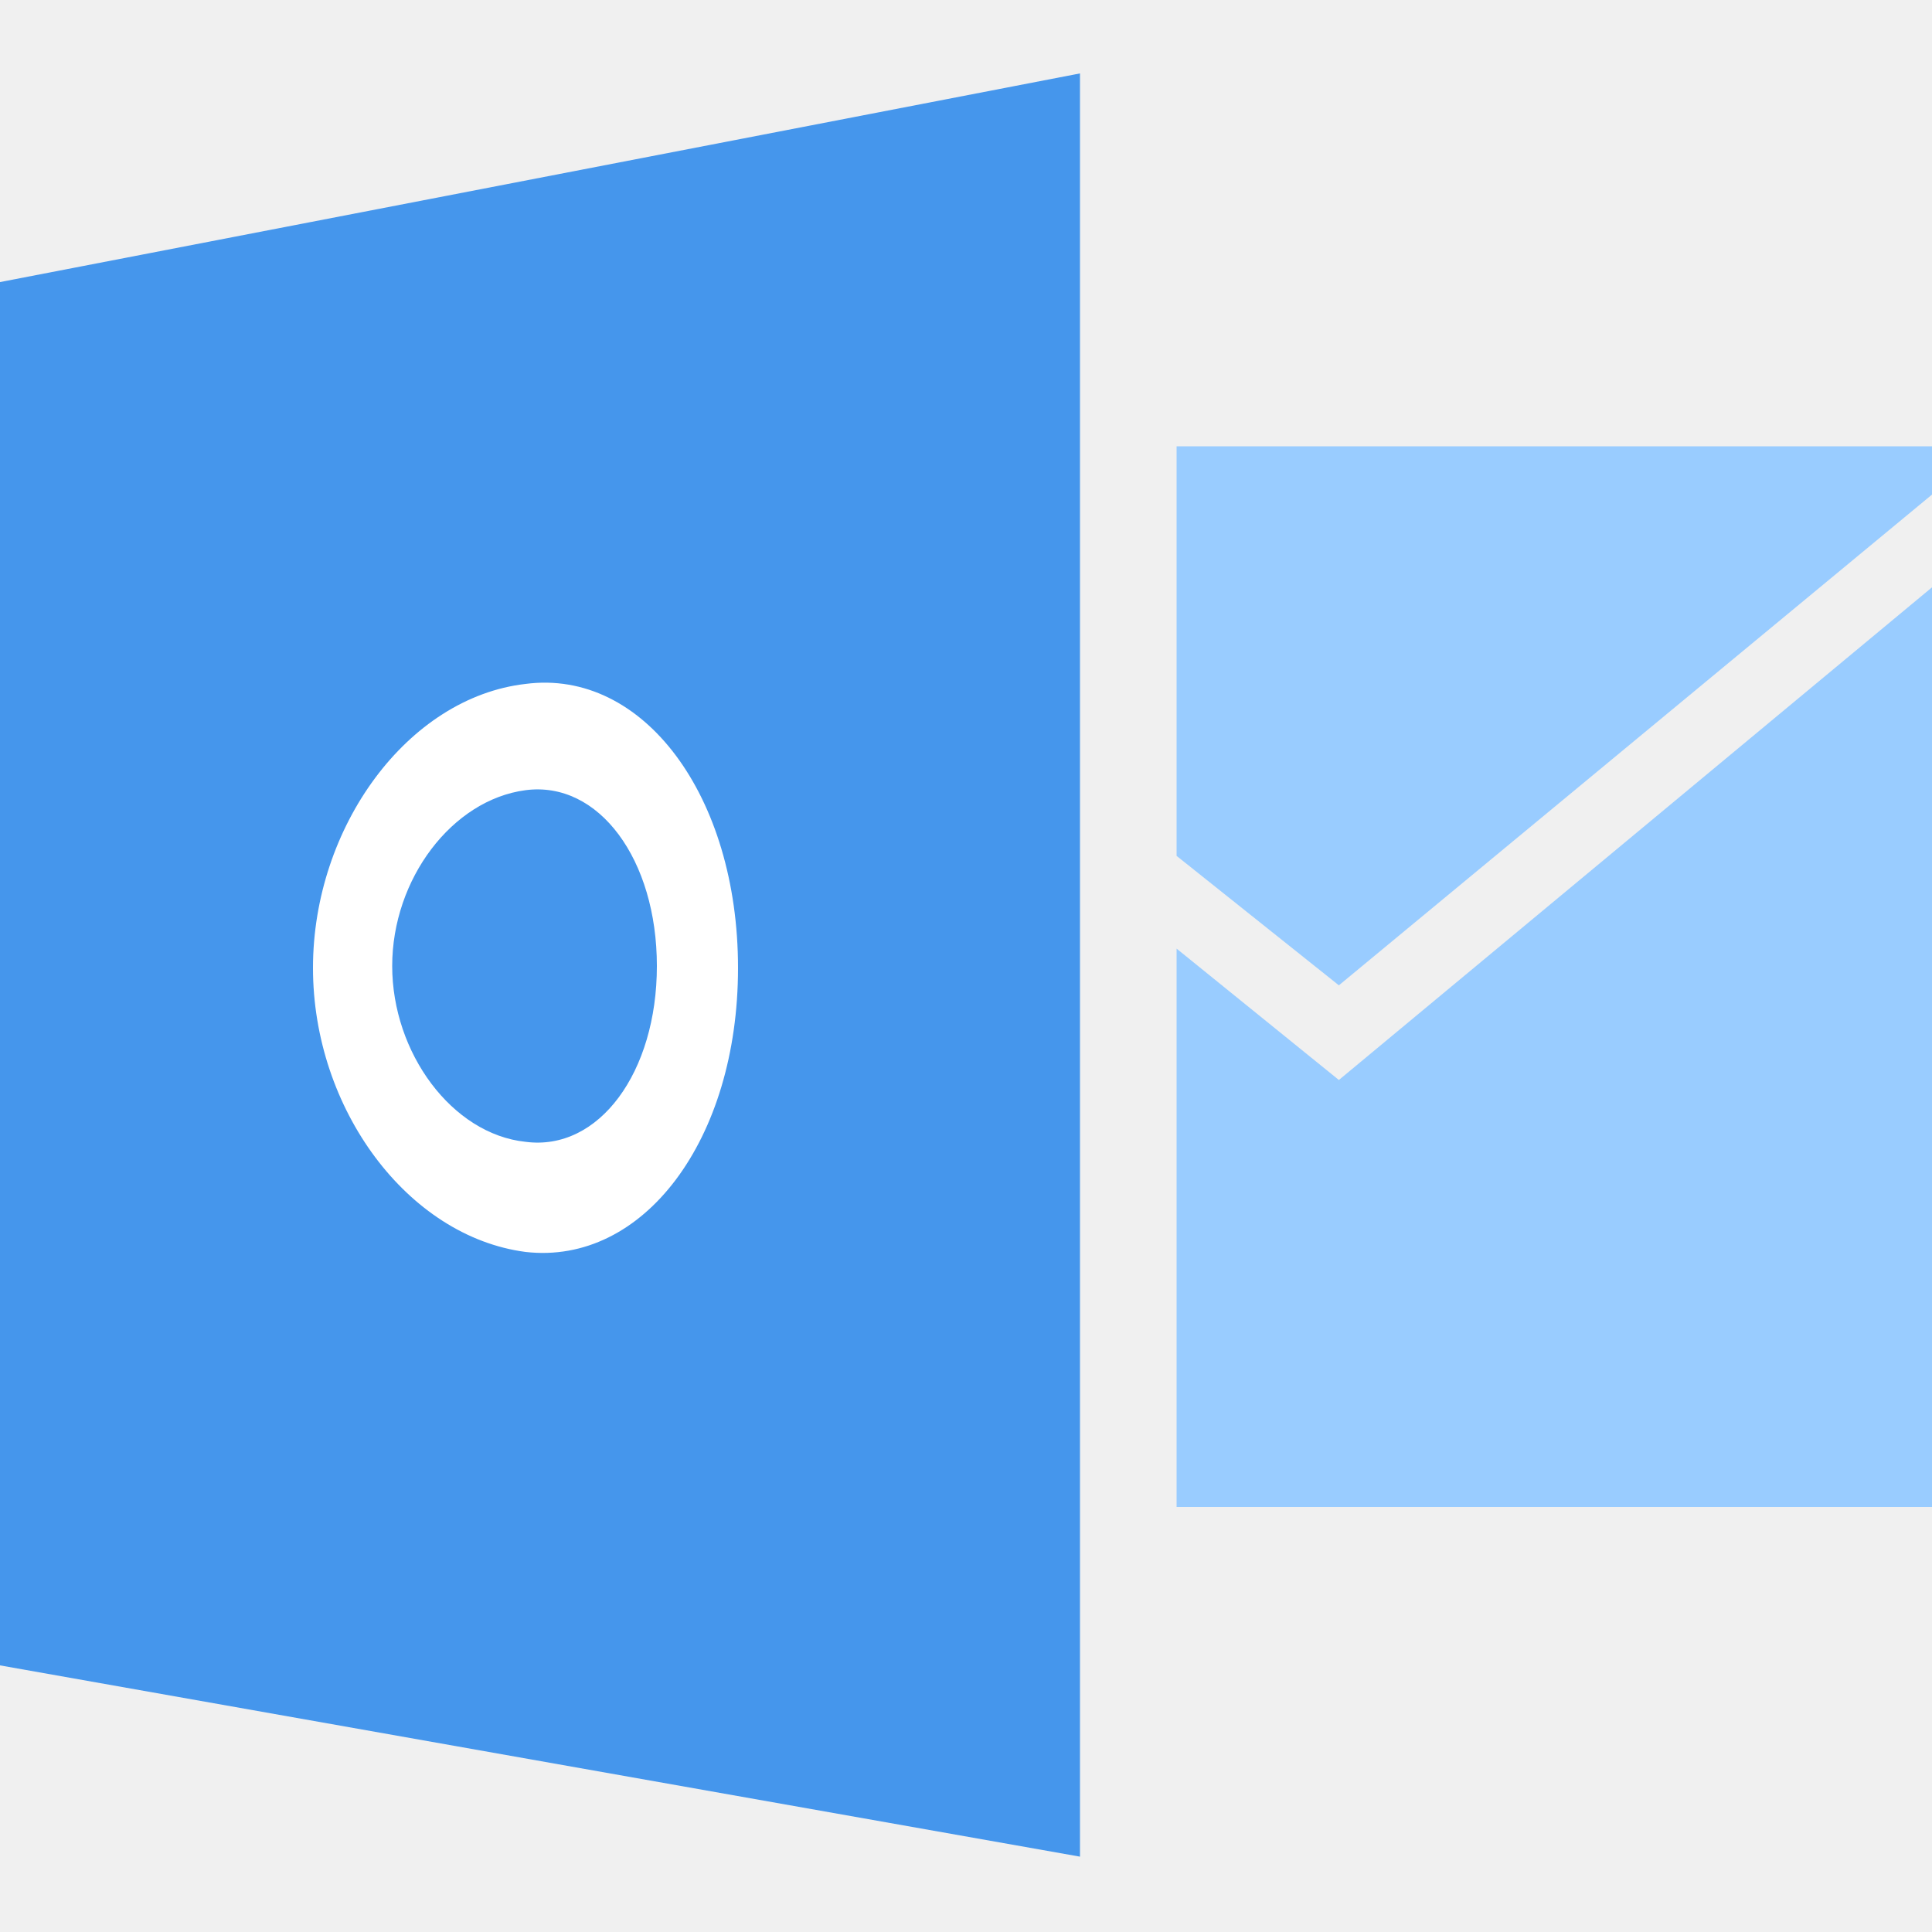
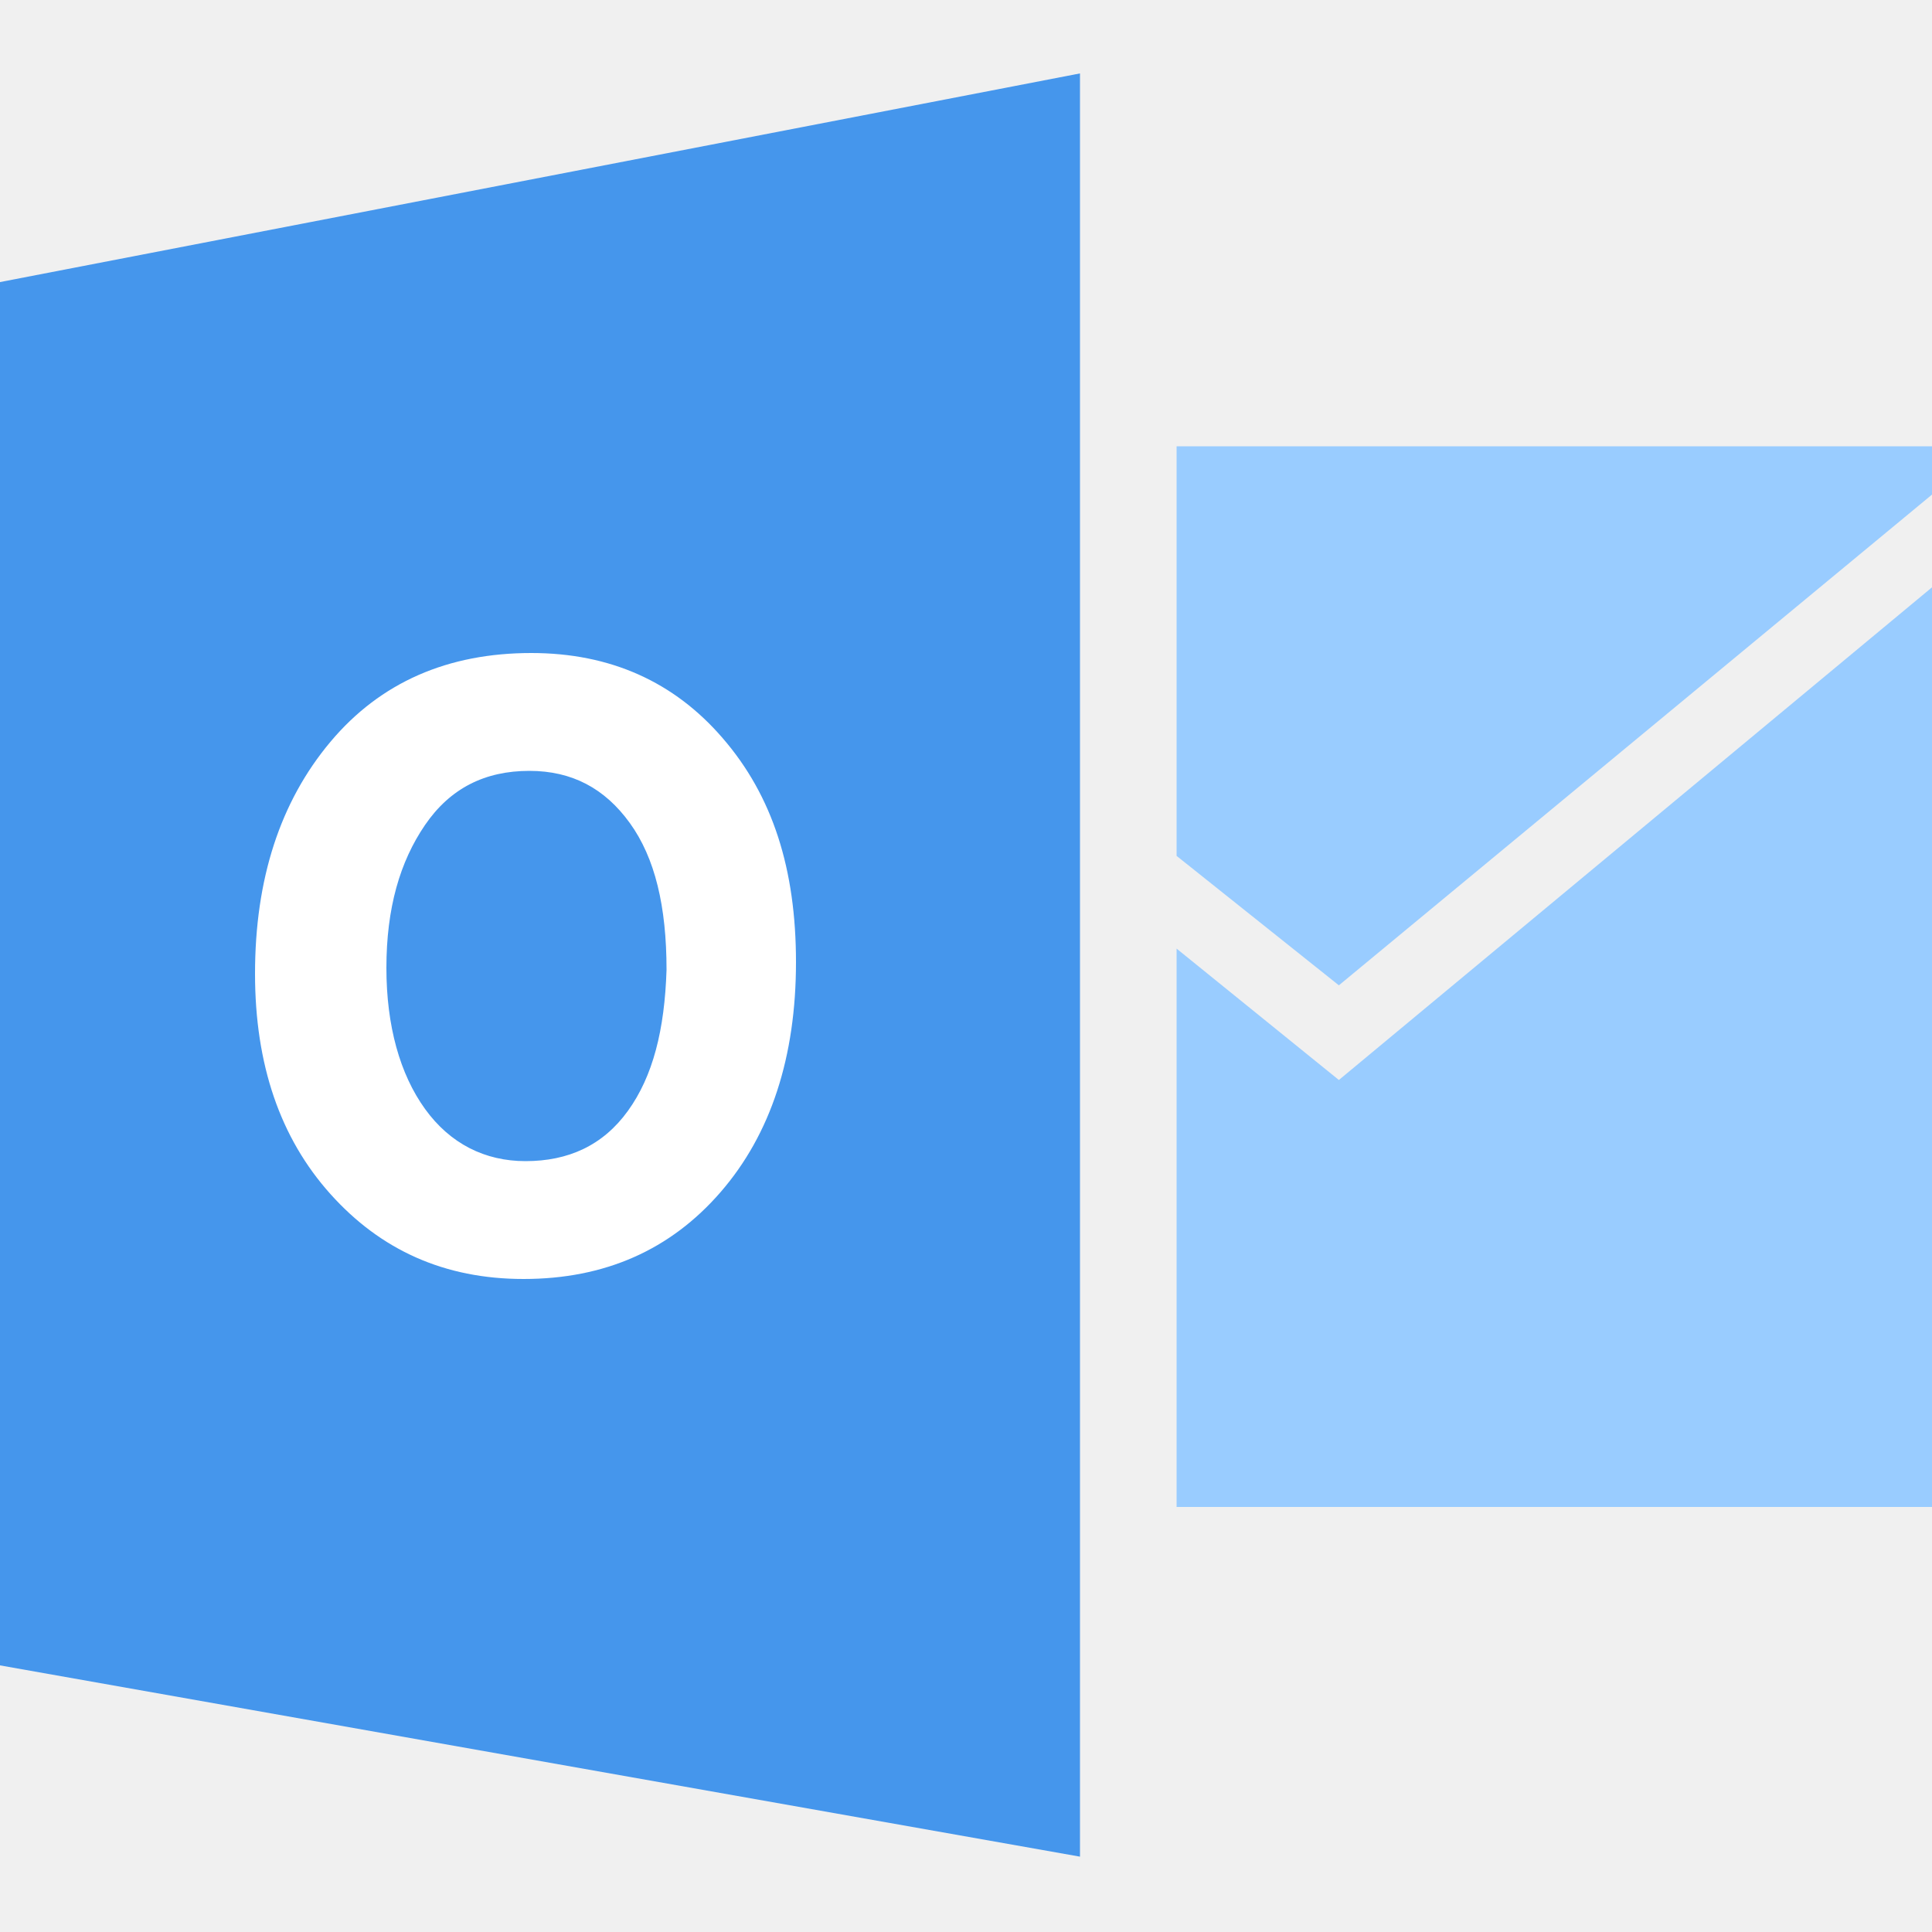
<svg xmlns="http://www.w3.org/2000/svg" id="Layer_1" viewBox="0 0 100 100">
-   <style>.st0{fill:#4596ec}.st2{fill:#9cf}</style>
-   <path class="st0" d="M0 14.6v71.6l55.9 9.9V3.8z" />
-   <path d="M27.2 64.8c-6.1-.8-11-7.4-11-14.7s4.9-14 11-14.7c6.1-.8 11 5.8 11 14.7s-4.9 15.4-11 14.7z" fill="#fff" />
-   <path class="st2" d="M100 25.6L69.3 51l-8.4-6.7V23.1H100v2.5z" />
-   <path class="st2" d="M100 30.4L69.3 55.9l-8.4-6.8V78H100V30.4z" />
-   <path class="st0" d="M27.2 40.9c-3.8.5-6.9 4.6-6.9 9.1s3.1 8.7 6.9 9.1c3.8.5 6.8-3.6 6.8-9.1s-3-9.6-6.8-9.1z" />
+   <style>.st1{fill:#9cf}</style>
+   <path d="M0 14.6v71.6l55.9 9.9V3.8L0 14.6z" fill="#4596ec" />
+   <path class="st1" d="M100 25.6L69.3 51l-8.4-6.7V23.1H100v2.5z" />
+   <path class="st1" d="M100 30.4L69.3 55.9l-8.4-6.8V78H100V30.4z" />
+   <path d="M37.4 38.2c-2.5-2.9-5.8-4.4-9.9-4.4-4.3 0-7.8 1.5-10.4 4.6-2.6 3.1-3.9 7.1-3.9 12 0 4.7 1.3 8.5 3.9 11.4 2.6 2.9 5.9 4.4 10 4.4 4.2 0 7.6-1.5 10.2-4.5 2.6-3 3.9-7 3.9-11.9 0-4.8-1.2-8.6-3.8-11.6zm-4.9 19.3c-1.3 1.8-3.1 2.6-5.3 2.6-2.1 0-3.9-.9-5.2-2.7-1.3-1.8-2-4.3-2-7.3 0-3.1.7-5.5 2-7.4 1.3-1.9 3.1-2.8 5.4-2.8 2.2 0 3.9.9 5.2 2.7 1.3 1.8 1.9 4.3 1.9 7.6-.1 3.1-.7 5.5-2 7.3z" fill="#fff" />
</svg>
